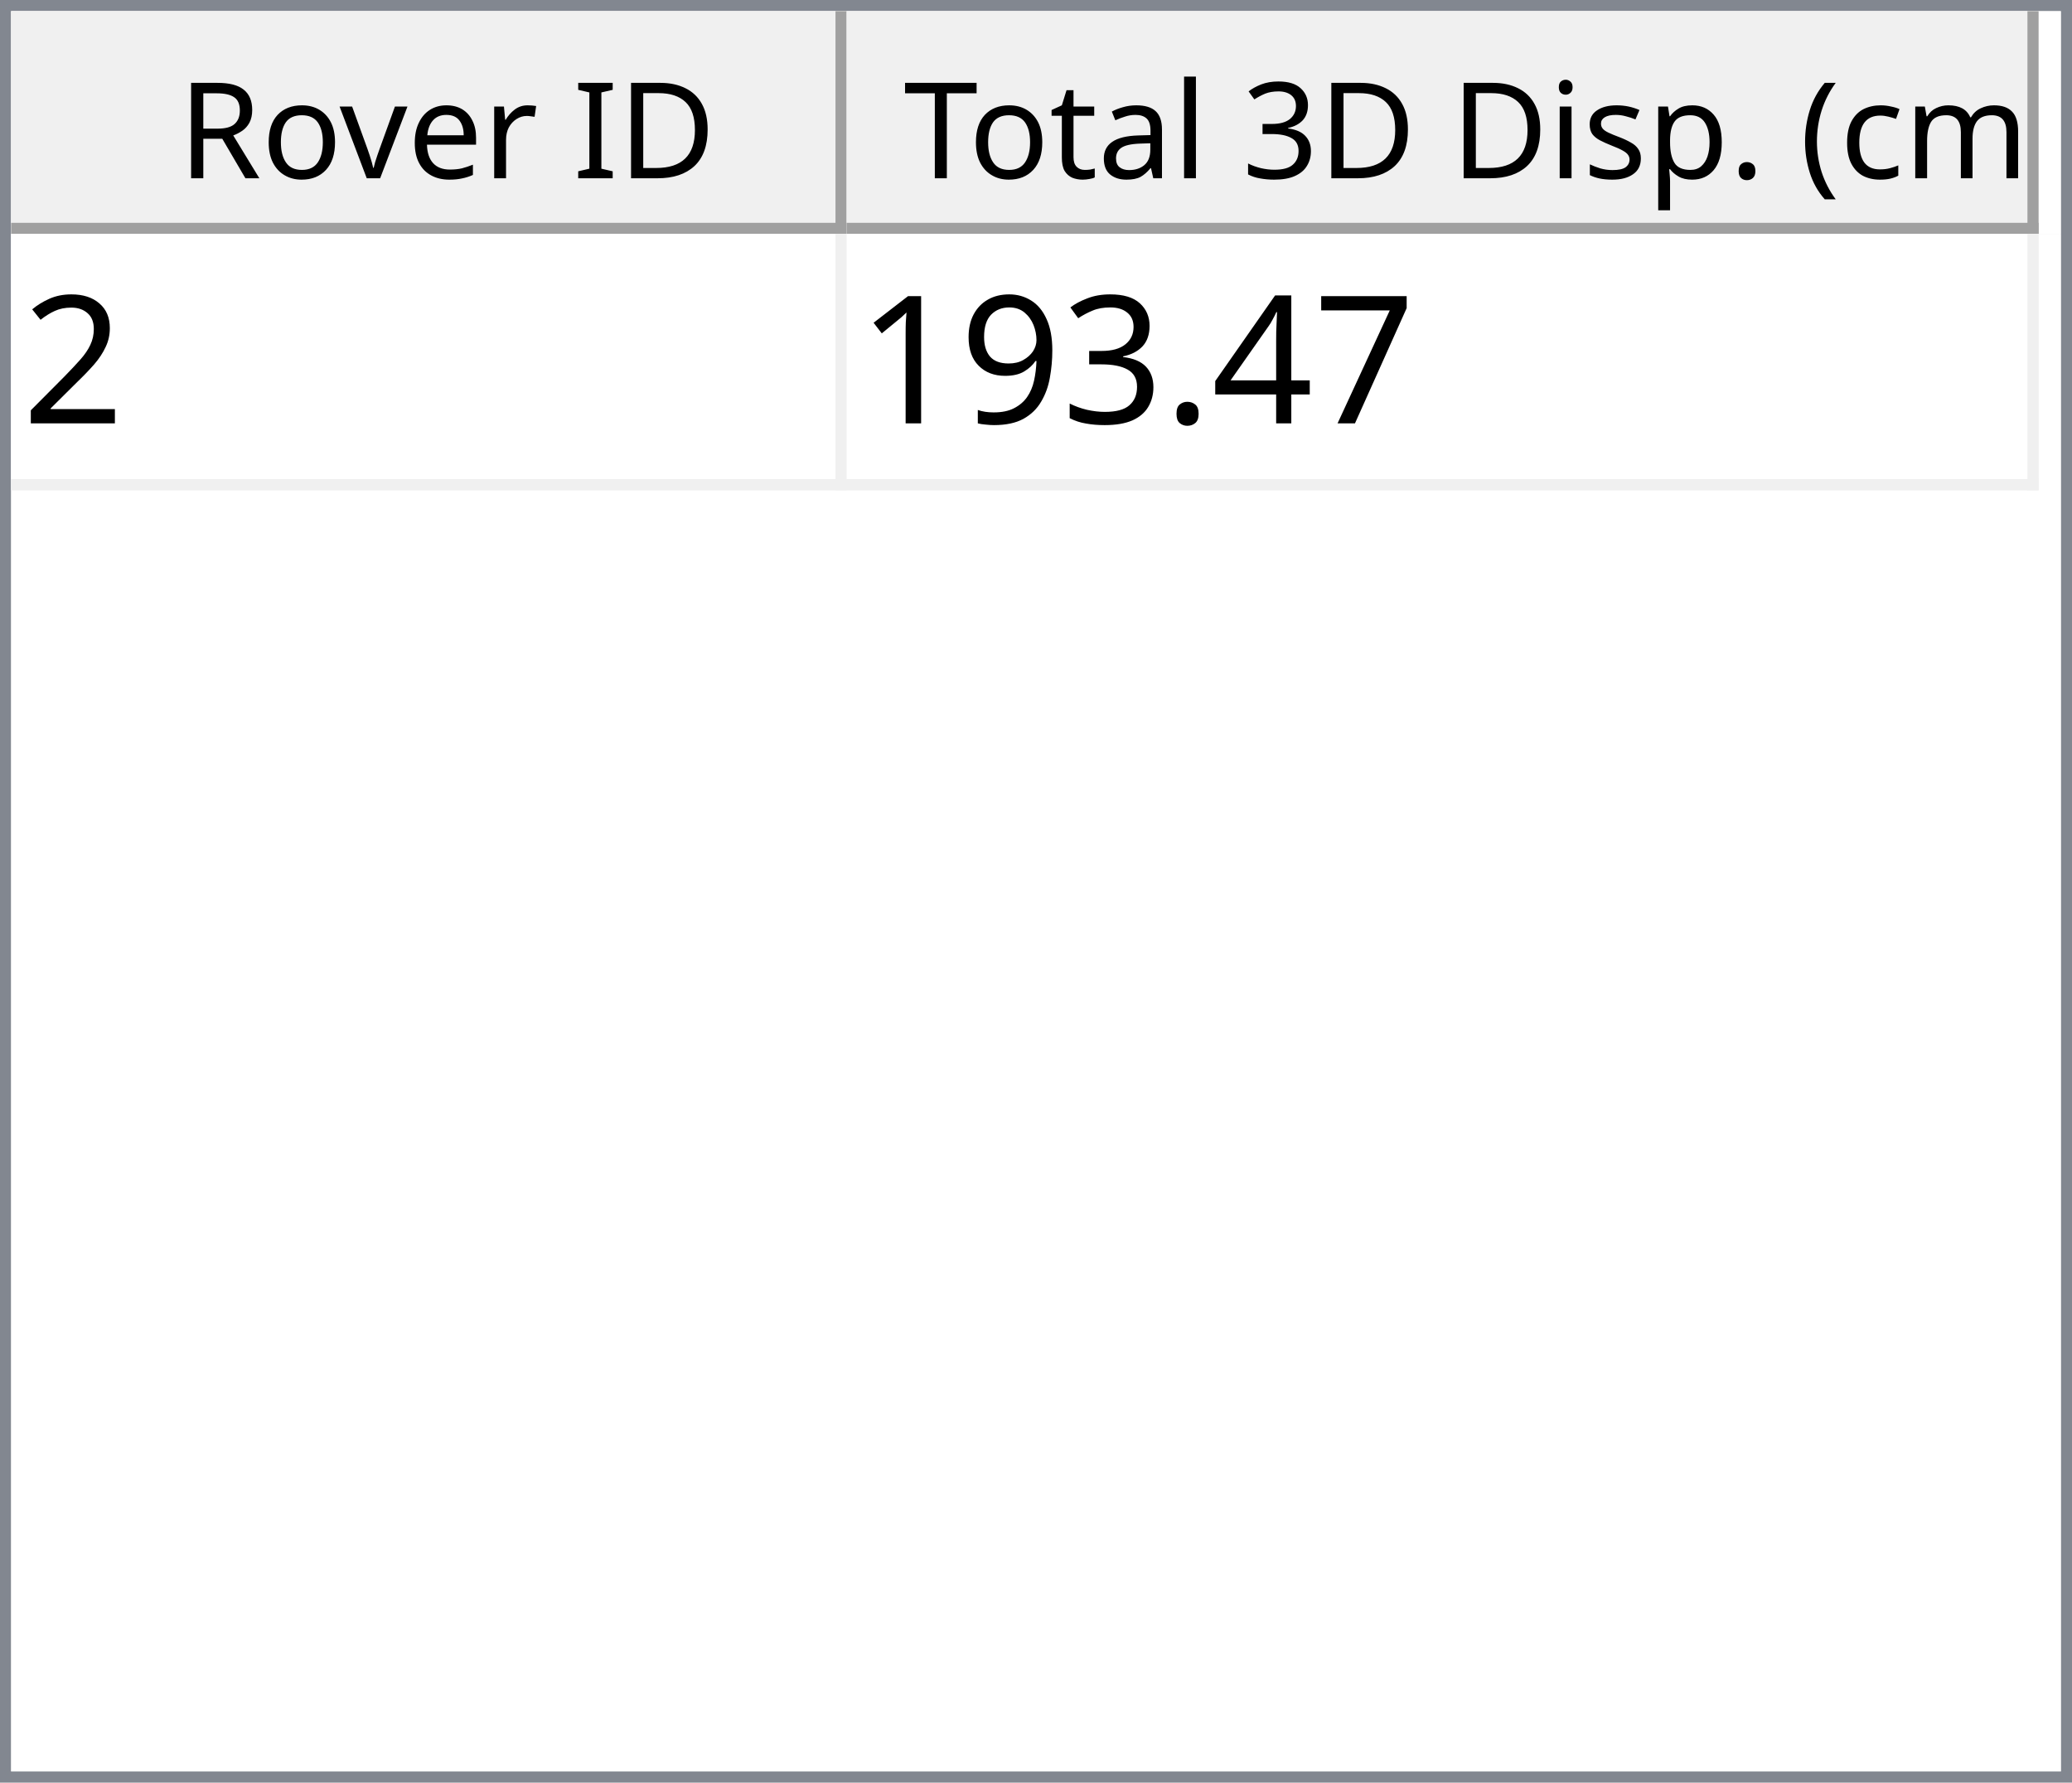
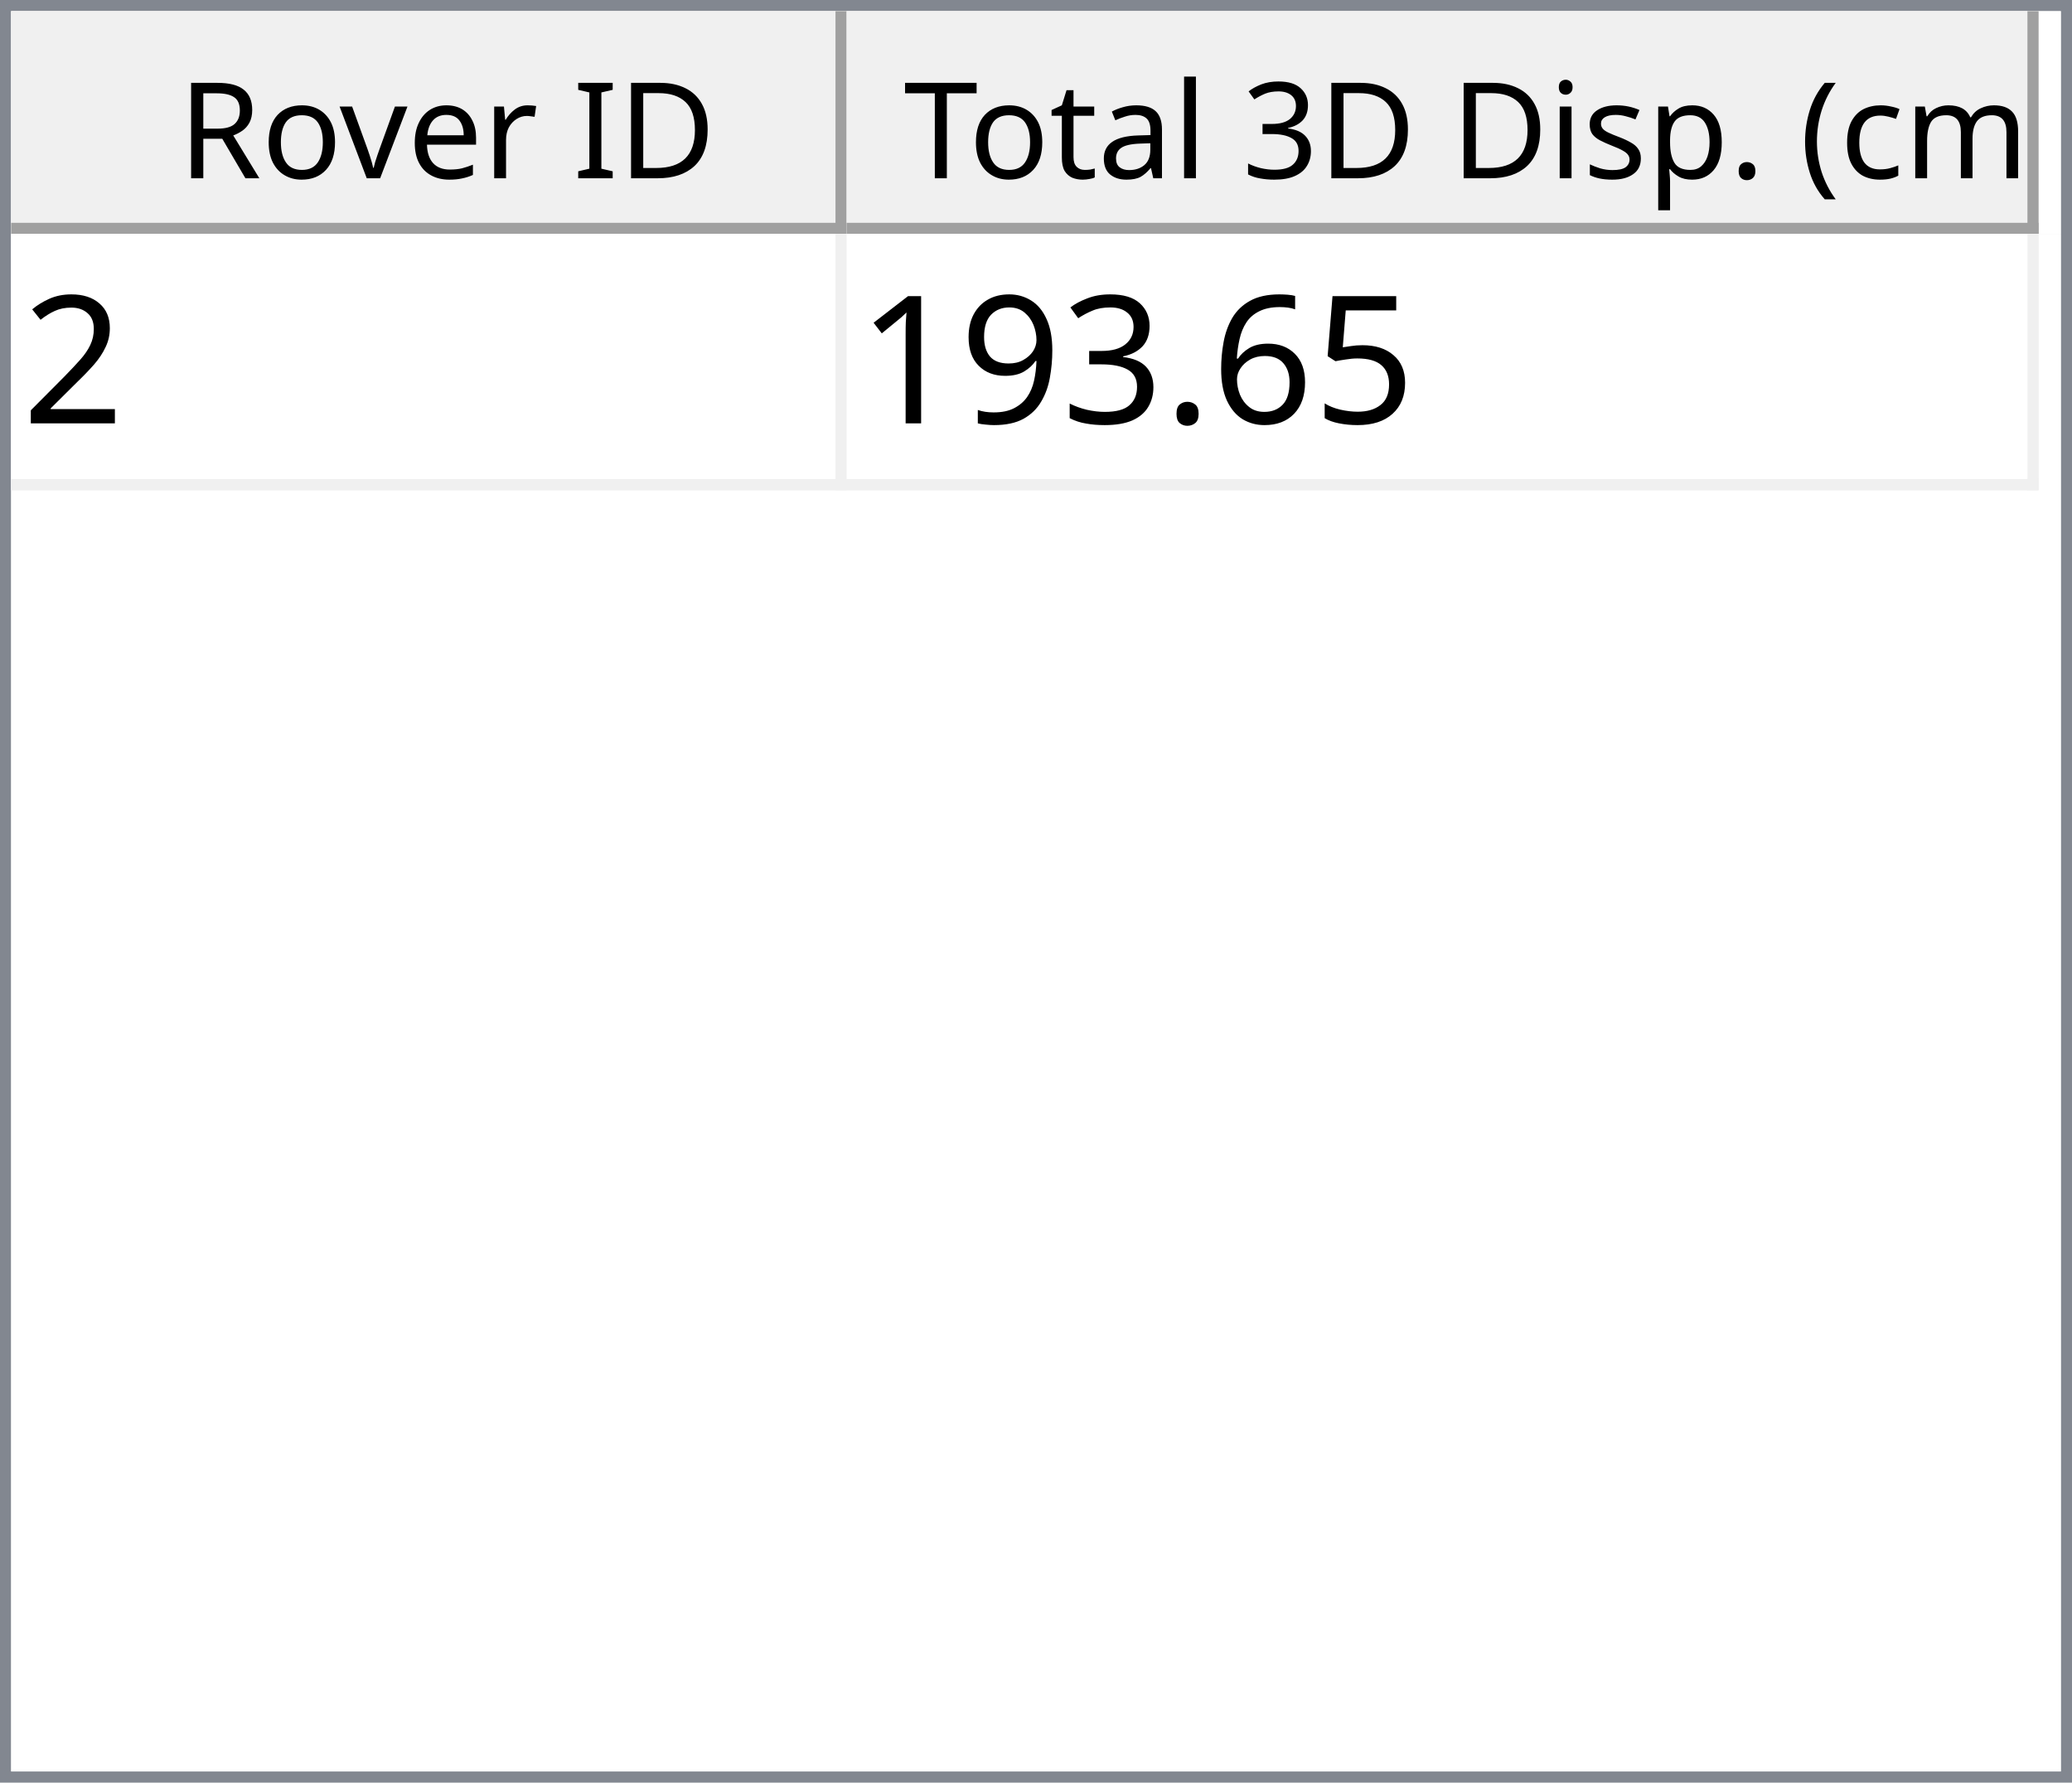
<svg xmlns="http://www.w3.org/2000/svg" style="fill-opacity:1; color-rendering:auto; color-interpolation:auto; text-rendering:auto; stroke:black; stroke-linecap:square; stroke-miterlimit:10; shape-rendering:auto; stroke-opacity:1; fill:black; stroke-dasharray:none; font-weight:normal; stroke-width:1; font-family:'Dialog'; font-style:normal; stroke-linejoin:miter; font-size:12px; stroke-dashoffset:0; image-rendering:auto;" width="186" height="160">
  <defs id="genericDefs" />
  <g>
    <defs id="defs1">
      <clipPath clipPathUnits="userSpaceOnUse" id="clipPath1">
        <path d="M0 0 L186 0 L186 160 L0 160 L0 0 Z" />
      </clipPath>
      <clipPath clipPathUnits="userSpaceOnUse" id="clipPath2">
        <path d="M0 0 L0 160 L186 160 L186 0 Z" />
      </clipPath>
      <clipPath clipPathUnits="userSpaceOnUse" id="clipPath3">
        <path d="M0 0 L0 20 L184 20 L184 0 Z" />
      </clipPath>
      <clipPath clipPathUnits="userSpaceOnUse" id="clipPath4">
        <path d="M0 0 L0 20 L75 20 L75 0 Z" />
      </clipPath>
      <clipPath clipPathUnits="userSpaceOnUse" id="clipPath5">
        <path d="M1 1 L1 19 L74 19 L74 1 Z" />
      </clipPath>
      <clipPath clipPathUnits="userSpaceOnUse" id="clipPath6">
        <path d="M0 0 L0 18 L73 18 L73 0 Z" />
      </clipPath>
      <clipPath clipPathUnits="userSpaceOnUse" id="clipPath7">
        <path d="M-0.5 -0.5 L-0.5 19.5 L74.5 19.5 L74.5 -0.5 Z" />
      </clipPath>
      <clipPath clipPathUnits="userSpaceOnUse" id="clipPath8">
        <path d="M0 0 L0 20 L107 20 L107 0 Z" />
      </clipPath>
      <clipPath clipPathUnits="userSpaceOnUse" id="clipPath9">
        <path d="M1 1 L1 19 L106 19 L106 1 Z" />
      </clipPath>
      <clipPath clipPathUnits="userSpaceOnUse" id="clipPath10">
        <path d="M0 0 L0 18 L105 18 L105 0 Z" />
      </clipPath>
      <clipPath clipPathUnits="userSpaceOnUse" id="clipPath11">
        <path d="M-0.5 -0.5 L-0.5 19.5 L106.5 19.5 L106.5 -0.5 Z" />
      </clipPath>
      <clipPath clipPathUnits="userSpaceOnUse" id="clipPath12">
        <path d="M0 0 L0 138 L184 138 L184 0 Z" />
      </clipPath>
      <clipPath clipPathUnits="userSpaceOnUse" id="clipPath13">
        <path d="M0 0 L0 23 L182 23 L182 0 Z" />
      </clipPath>
      <clipPath clipPathUnits="userSpaceOnUse" id="clipPath14">
        <path d="M-0.5 -0.5 L-0.5 22.5 L181.5 22.5 L181.5 -0.5 Z" />
      </clipPath>
      <clipPath clipPathUnits="userSpaceOnUse" id="clipPath15">
        <path d="M0 0 L0 22 L74 22 L74 0 Z" />
      </clipPath>
      <clipPath clipPathUnits="userSpaceOnUse" id="clipPath16">
        <path d="M0 0 L0 22 L106 22 L106 0 Z" />
      </clipPath>
      <font horiz-adv-x="64.551" id="font1">
        <font-face ascent="107.91" descent="25.098" units-per-em="100" style="font-style:normal; font-family:Segoe UI; font-weight:normal;" />
        <missing-glyph horiz-adv-x="64.551" d="M8.109 0 L8.109 68.266 L56.453 68.266 L56.453 0 L8.109 0 ZM15.328 7.234 L49.219 7.234 L49.219 61.031 L15.328 61.031 L15.328 7.234 Z" />
        <glyph unicode="D" horiz-adv-x="70.117" d="M9.188 0 L9.188 70.016 L28.516 70.016 Q65.531 70.016 65.531 35.891 Q65.531 19.672 55.25 9.836 Q44.969 0 27.734 0 L9.188 0 ZM17.391 62.594 L17.391 7.422 L27.828 7.422 Q41.609 7.422 49.273 14.797 Q56.938 22.172 56.938 35.688 Q56.938 62.594 28.328 62.594 L17.391 62.594 Z" />
        <glyph unicode="I" horiz-adv-x="26.611" d="M17.391 0 L9.188 0 L9.188 70.016 L17.391 70.016 L17.391 0 Z" />
        <glyph unicode=" " horiz-adv-x="27.393" d="" />
        <glyph unicode="r" horiz-adv-x="34.766" d="M34.188 41.891 Q32.078 43.5 28.125 43.5 Q23 43.5 19.555 38.672 Q16.109 33.844 16.109 25.484 L16.109 0 L8.109 0 L8.109 50 L16.109 50 L16.109 39.703 L16.312 39.703 Q18.016 44.969 21.531 47.922 Q25.047 50.875 29.391 50.875 Q32.516 50.875 34.188 50.203 L34.188 41.891 Z" />
        <glyph unicode="e" horiz-adv-x="52.295" d="M48.297 23 L12.984 23 Q13.188 14.656 17.484 10.109 Q21.781 5.562 29.297 5.562 Q37.75 5.562 44.828 11.141 L44.828 3.609 Q38.234 -1.172 27.391 -1.172 Q16.797 -1.172 10.742 5.641 Q4.688 12.453 4.688 24.812 Q4.688 36.469 11.305 43.82 Q17.922 51.172 27.734 51.172 Q37.547 51.172 42.922 44.828 Q48.297 38.484 48.297 27.203 L48.297 23 ZM40.094 29.781 Q40.047 36.719 36.75 40.578 Q33.453 44.438 27.594 44.438 Q21.922 44.438 17.969 40.383 Q14.016 36.328 13.094 29.781 L40.094 29.781 Z" />
        <glyph unicode="v" horiz-adv-x="47.9" d="M47.406 50 L27.484 0 L19.625 0 L0.688 50 L9.469 50 L22.172 13.672 Q23.578 9.672 23.922 6.688 L24.125 6.688 Q24.609 10.453 25.688 13.484 L38.969 50 L47.406 50 Z" />
        <glyph unicode="o" horiz-adv-x="58.594" d="M29 -1.172 Q17.922 -1.172 11.305 5.836 Q4.688 12.844 4.688 24.422 Q4.688 37.016 11.57 44.094 Q18.453 51.172 30.172 51.172 Q41.359 51.172 47.633 44.289 Q53.906 37.406 53.906 25.203 Q53.906 13.234 47.141 6.031 Q40.375 -1.172 29 -1.172 ZM29.594 44.438 Q21.875 44.438 17.383 39.188 Q12.891 33.938 12.891 24.703 Q12.891 15.828 17.43 10.695 Q21.969 5.562 29.594 5.562 Q37.359 5.562 41.531 10.594 Q45.703 15.625 45.703 24.906 Q45.703 34.281 41.531 39.359 Q37.359 44.438 29.594 44.438 Z" />
        <glyph unicode="R" horiz-adv-x="59.814" d="M59.375 0 L49.609 0 L37.891 19.625 Q36.281 22.359 34.766 24.289 Q33.25 26.219 31.664 27.438 Q30.078 28.656 28.25 29.219 Q26.422 29.781 24.125 29.781 L17.391 29.781 L17.391 0 L9.188 0 L9.188 70.016 L30.078 70.016 Q34.672 70.016 38.555 68.867 Q42.438 67.719 45.289 65.375 Q48.141 63.031 49.758 59.547 Q51.375 56.062 51.375 51.375 Q51.375 47.703 50.273 44.656 Q49.172 41.609 47.148 39.211 Q45.125 36.812 42.266 35.133 Q39.406 33.453 35.844 32.516 L35.844 32.328 Q37.594 31.547 38.891 30.547 Q40.188 29.547 41.359 28.18 Q42.531 26.812 43.68 25.078 Q44.828 23.344 46.234 21.047 L59.375 0 ZM17.391 62.594 L17.391 37.203 L28.516 37.203 Q31.594 37.203 34.203 38.133 Q36.812 39.062 38.719 40.797 Q40.625 42.531 41.703 45.047 Q42.781 47.562 42.781 50.688 Q42.781 56.297 39.141 59.445 Q35.5 62.594 28.609 62.594 L17.391 62.594 Z" />
        <glyph unicode=")" horiz-adv-x="30.176" d="M8.297 -15.922 L1.172 -15.922 Q16.406 2.344 16.406 26.812 Q16.406 51.469 1.078 70.016 L8.297 70.016 Q23.531 52.156 23.531 26.703 Q23.531 1.375 8.297 -15.922 Z" />
        <glyph unicode="m" horiz-adv-x="86.133" d="M79.109 0 L71.094 0 L71.094 28.719 Q71.094 37.016 68.531 40.727 Q65.969 44.438 59.906 44.438 Q54.781 44.438 51.195 39.75 Q47.609 35.062 47.609 28.516 L47.609 0 L39.594 0 L39.594 29.688 Q39.594 44.438 28.219 44.438 Q22.953 44.438 19.531 40.016 Q16.109 35.594 16.109 28.516 L16.109 0 L8.109 0 L8.109 50 L16.109 50 L16.109 42.094 L16.312 42.094 Q21.625 51.172 31.844 51.172 Q36.969 51.172 40.773 48.312 Q44.578 45.453 46 40.828 Q51.562 51.172 62.594 51.172 Q79.109 51.172 79.109 30.812 L79.109 0 Z" />
        <glyph unicode="c" horiz-adv-x="46.191" d="M42.188 2.297 Q36.422 -1.172 28.516 -1.172 Q17.828 -1.172 11.258 5.789 Q4.688 12.75 4.688 23.828 Q4.688 36.188 11.766 43.68 Q18.844 51.172 30.672 51.172 Q37.25 51.172 42.281 48.734 L42.281 40.531 Q36.719 44.438 30.375 44.438 Q22.703 44.438 17.797 38.945 Q12.891 33.453 12.891 24.516 Q12.891 15.719 17.508 10.641 Q22.125 5.562 29.891 5.562 Q36.422 5.562 42.188 9.906 L42.188 2.297 Z" />
        <glyph unicode="(" horiz-adv-x="30.176" d="M29.109 -15.922 L21.969 -15.922 Q6.844 1.375 6.844 26.703 Q6.844 52.156 21.969 70.016 L29.203 70.016 Q13.875 51.469 13.875 26.812 Q13.875 2.344 29.109 -15.922 Z" />
        <glyph unicode="." horiz-adv-x="21.68" d="M10.891 -1.078 Q8.641 -1.078 7.055 0.539 Q5.469 2.156 5.469 4.391 Q5.469 6.641 7.055 8.273 Q8.641 9.906 10.891 9.906 Q13.188 9.906 14.797 8.273 Q16.406 6.641 16.406 4.391 Q16.406 2.156 14.797 0.539 Q13.188 -1.078 10.891 -1.078 Z" />
        <glyph unicode="p" horiz-adv-x="58.789" d="M16.312 7.234 L16.109 7.234 L16.109 -23 L8.109 -23 L8.109 50 L16.109 50 L16.109 41.219 L16.312 41.219 Q22.219 51.172 33.594 51.172 Q43.266 51.172 48.688 44.461 Q54.109 37.75 54.109 26.469 Q54.109 13.922 48 6.375 Q41.891 -1.172 31.297 -1.172 Q21.578 -1.172 16.312 7.234 ZM16.109 27.391 L16.109 20.406 Q16.109 14.203 20.141 9.883 Q24.172 5.562 30.375 5.562 Q37.641 5.562 41.773 11.133 Q45.906 16.703 45.906 26.609 Q45.906 34.969 42.047 39.703 Q38.188 44.438 31.594 44.438 Q24.609 44.438 20.359 39.578 Q16.109 34.719 16.109 27.391 Z" />
        <glyph unicode="s" horiz-adv-x="42.432" d="M5.078 1.812 L5.078 10.406 Q11.625 5.562 19.484 5.562 Q30.031 5.562 30.031 12.594 Q30.031 14.594 29.125 15.992 Q28.219 17.391 26.68 18.461 Q25.141 19.531 23.07 20.383 Q21 21.234 18.609 22.172 Q15.281 23.484 12.766 24.828 Q10.25 26.172 8.57 27.859 Q6.891 29.547 6.031 31.695 Q5.172 33.844 5.172 36.719 Q5.172 40.234 6.789 42.945 Q8.406 45.656 11.086 47.484 Q13.766 49.312 17.211 50.242 Q20.656 51.172 24.312 51.172 Q30.812 51.172 35.938 48.922 L35.938 40.828 Q30.422 44.438 23.25 44.438 Q21 44.438 19.195 43.922 Q17.391 43.406 16.094 42.477 Q14.797 41.547 14.086 40.258 Q13.375 38.969 13.375 37.406 Q13.375 35.453 14.086 34.133 Q14.797 32.812 16.164 31.789 Q17.531 30.766 19.484 29.938 Q21.438 29.109 23.922 28.125 Q27.25 26.859 29.883 25.516 Q32.516 24.172 34.375 22.484 Q36.234 20.797 37.234 18.602 Q38.234 16.406 38.234 13.375 Q38.234 9.672 36.602 6.938 Q34.969 4.203 32.234 2.398 Q29.5 0.594 25.93 -0.289 Q22.359 -1.172 18.453 -1.172 Q10.75 -1.172 5.078 1.812 Z" />
        <glyph unicode="i" horiz-adv-x="24.219" d="M12.203 62.703 Q10.062 62.703 8.547 64.164 Q7.031 65.625 7.031 67.875 Q7.031 70.125 8.547 71.609 Q10.062 73.094 12.203 73.094 Q14.406 73.094 15.945 71.609 Q17.484 70.125 17.484 67.875 Q17.484 65.719 15.945 64.211 Q14.406 62.703 12.203 62.703 ZM16.109 0 L8.109 0 L8.109 50 L16.109 50 L16.109 0 Z" />
        <glyph unicode="3" horiz-adv-x="53.906" d="M46.531 19.828 Q46.531 15.094 44.75 11.211 Q42.969 7.328 39.719 4.57 Q36.469 1.812 31.93 0.297 Q27.391 -1.219 21.922 -1.219 Q11.922 -1.219 6 2.594 L6 11.188 Q13.094 5.609 22.219 5.609 Q25.875 5.609 28.828 6.539 Q31.781 7.469 33.906 9.227 Q36.031 10.984 37.18 13.477 Q38.328 15.969 38.328 19.094 Q38.328 32.812 18.797 32.812 L12.984 32.812 L12.984 39.594 L18.5 39.594 Q35.797 39.594 35.797 52.484 Q35.797 64.406 22.609 64.406 Q15.188 64.406 8.688 59.422 L8.688 67.188 Q15.375 71.188 24.609 71.188 Q29 71.188 32.57 69.969 Q36.141 68.75 38.68 66.555 Q41.219 64.359 42.609 61.281 Q44 58.203 44 54.5 Q44 40.672 30.031 36.719 L30.031 36.531 Q33.594 36.141 36.625 34.797 Q39.656 33.453 41.852 31.305 Q44.047 29.156 45.289 26.25 Q46.531 23.344 46.531 19.828 Z" />
        <glyph unicode="l" horiz-adv-x="24.219" d="M16.109 0 L8.109 0 L8.109 74.031 L16.109 74.031 L16.109 0 Z" />
        <glyph unicode="a" horiz-adv-x="50.879" d="M43.891 0 L35.891 0 L35.891 7.812 L35.688 7.812 Q30.469 -1.172 20.312 -1.172 Q12.844 -1.172 8.617 2.781 Q4.391 6.734 4.391 13.281 Q4.391 27.297 20.906 29.594 L35.891 31.688 Q35.891 44.438 25.594 44.438 Q16.547 44.438 9.281 38.281 L9.281 46.484 Q16.656 51.172 26.266 51.172 Q43.891 51.172 43.891 32.516 L43.891 0 ZM35.891 25.297 L23.828 23.641 Q18.266 22.859 15.43 20.875 Q12.594 18.891 12.594 13.875 Q12.594 10.203 15.211 7.883 Q17.828 5.562 22.172 5.562 Q28.125 5.562 32.008 9.742 Q35.891 13.922 35.891 20.312 L35.891 25.297 Z" />
        <glyph unicode="t" horiz-adv-x="33.887" d="M31.297 0.484 Q28.469 -1.078 23.828 -1.078 Q10.688 -1.078 10.688 13.578 L10.688 43.172 L2.094 43.172 L2.094 50 L10.688 50 L10.688 62.203 L18.703 64.797 L18.703 50 L31.297 50 L31.297 43.172 L18.703 43.172 L18.703 14.984 Q18.703 9.969 20.414 7.82 Q22.125 5.672 26.078 5.672 Q29.109 5.672 31.297 7.328 L31.297 0.484 Z" />
        <glyph unicode="T" horiz-adv-x="52.393" d="M50.594 62.594 L30.375 62.594 L30.375 0 L22.172 0 L22.172 62.594 L2 62.594 L2 70.016 L50.594 70.016 L50.594 62.594 Z" />
      </font>
      <font horiz-adv-x="75.0" id="font2">
        <font-face ascent="100.537" descent="21.973" units-per-em="100" style="font-style:normal; font-family:sans-serif; font-weight:normal;" />
        <missing-glyph horiz-adv-x="75.0" d="M12.5 0 L12.5 62.5 L62.5 62.5 L62.5 0 L12.5 0 ZM14.062 1.562 L60.938 1.562 L60.938 60.938 L14.062 60.938 L14.062 1.562 Z" />
        <glyph unicode="2" horiz-adv-x="55.615" d="M50.344 8.453 L50.344 0 L3.031 0 Q2.938 3.172 4.047 6.109 Q5.859 10.938 9.836 15.625 Q13.812 20.312 21.344 26.469 Q33.016 36.031 37.117 41.625 Q41.219 47.219 41.219 52.203 Q41.219 57.422 37.477 61.008 Q33.734 64.594 27.734 64.594 Q21.391 64.594 17.578 60.789 Q13.766 56.984 13.719 50.25 L4.688 51.172 Q5.609 61.281 11.664 66.578 Q17.719 71.875 27.938 71.875 Q38.234 71.875 44.242 66.164 Q50.25 60.453 50.25 52 Q50.25 47.703 48.492 43.555 Q46.734 39.406 42.656 34.812 Q38.578 30.219 29.109 22.219 Q21.188 15.578 18.945 13.211 Q16.703 10.844 15.234 8.453 L50.344 8.453 Z" />
-         <glyph unicode="7" horiz-adv-x="55.615" d="M4.734 62.203 L4.734 70.656 L51.078 70.656 L51.078 63.812 Q44.234 56.547 37.523 44.484 Q30.812 32.422 27.156 19.672 Q24.516 10.688 23.781 0 L14.75 0 Q14.891 8.453 18.062 20.414 Q21.234 32.375 27.172 43.484 Q33.109 54.594 39.797 62.203 L4.734 62.203 Z" />
-         <glyph unicode="4" horiz-adv-x="55.615" d="M32.328 0 L32.328 17.141 L1.266 17.141 L1.266 25.203 L33.938 71.578 L41.109 71.578 L41.109 25.203 L50.781 25.203 L50.781 17.141 L41.109 17.141 L41.109 0 L32.328 0 ZM32.328 25.203 L32.328 57.469 L9.906 25.203 L32.328 25.203 Z" />
+         <glyph unicode="5" horiz-adv-x="55.615" d="M4.156 18.75 L13.375 19.531 Q14.406 12.797 18.141 9.398 Q21.875 6 27.156 6 Q33.5 6 37.891 10.789 Q42.281 15.578 42.281 23.484 Q42.281 31 38.062 35.352 Q33.844 39.703 27 39.703 Q22.75 39.703 19.336 37.773 Q15.922 35.844 13.969 32.766 L5.719 33.844 L12.641 70.609 L48.25 70.609 L48.25 62.203 L19.672 62.203 L15.828 42.969 Q22.266 47.469 29.344 47.469 Q38.719 47.469 45.164 40.969 Q51.609 34.469 51.609 24.266 Q51.609 14.547 45.953 7.469 Q39.062 -1.219 27.156 -1.219 Q17.391 -1.219 11.211 4.25 Q5.031 9.719 4.156 18.75 Z" />
+         <glyph unicode="6" horiz-adv-x="55.615" d="M49.75 54.047 L41.016 53.375 Q39.844 58.547 37.703 60.891 Q34.125 64.656 28.906 64.656 Q24.703 64.656 21.531 62.312 Q17.391 59.281 14.992 53.469 Q12.594 47.656 12.5 36.922 Q15.672 41.75 20.266 44.094 Q24.859 46.438 29.891 46.438 Q38.672 46.438 44.852 39.969 Q51.031 33.5 51.031 23.25 Q51.031 16.5 48.125 10.719 Q45.219 4.938 40.141 1.859 Q35.062 -1.219 28.609 -1.219 Q17.625 -1.219 10.695 6.859 Q3.766 14.938 3.766 33.5 Q3.766 54.25 11.422 63.672 Q18.109 71.875 29.438 71.875 Q37.891 71.875 43.289 67.141 Q48.688 62.406 49.75 54.047 ZM13.875 23.188 Q13.875 18.656 15.797 14.508 Q17.719 10.359 21.188 8.18 Q24.656 6 28.469 6 Q34.031 6 38.039 10.492 Q42.047 14.984 42.047 22.703 Q42.047 30.125 38.086 34.398 Q34.125 38.672 28.125 38.672 Q22.172 38.672 18.023 34.398 Q13.875 30.125 13.875 23.188 Z" />
        <glyph unicode="." horiz-adv-x="27.783" d="M9.078 0 L9.078 10.016 L19.094 10.016 L19.094 0 L9.078 0 Z" />
        <glyph unicode="3" horiz-adv-x="55.615" d="M4.203 18.891 L12.984 20.062 Q14.5 12.594 18.141 9.297 Q21.781 6 27 6 Q33.203 6 37.477 10.297 Q41.75 14.594 41.75 20.953 Q41.75 27 37.797 30.93 Q33.844 34.859 27.734 34.859 Q25.25 34.859 21.531 33.891 L22.516 41.609 Q23.391 41.5 23.922 41.5 Q29.547 41.5 34.039 44.43 Q38.531 47.359 38.531 53.469 Q38.531 58.297 35.258 61.477 Q31.984 64.656 26.812 64.656 Q21.688 64.656 18.266 61.43 Q14.844 58.203 13.875 51.766 L5.078 53.328 Q6.688 62.156 12.398 67.016 Q18.109 71.875 26.609 71.875 Q32.469 71.875 37.398 69.359 Q42.328 66.844 44.945 62.5 Q47.562 58.156 47.562 53.266 Q47.562 48.641 45.07 44.828 Q42.578 41.016 37.703 38.766 Q44.047 37.312 47.562 32.695 Q51.078 28.078 51.078 21.141 Q51.078 11.766 44.242 5.25 Q37.406 -1.266 26.953 -1.266 Q17.531 -1.266 11.305 4.352 Q5.078 9.969 4.203 18.891 Z" />
        <glyph unicode="9" horiz-adv-x="55.615" d="M5.469 16.547 L13.922 17.328 Q14.984 11.375 18.016 8.688 Q21.047 6 25.781 6 Q29.828 6 32.883 7.859 Q35.938 9.719 37.891 12.82 Q39.844 15.922 41.164 21.195 Q42.484 26.469 42.484 31.938 Q42.484 32.516 42.438 33.688 Q39.797 29.5 35.234 26.883 Q30.672 24.266 25.344 24.266 Q16.453 24.266 10.305 30.711 Q4.156 37.156 4.156 47.703 Q4.156 58.594 10.578 65.234 Q17 71.875 26.656 71.875 Q33.641 71.875 39.43 68.117 Q45.219 64.359 48.219 57.398 Q51.219 50.438 51.219 37.25 Q51.219 23.531 48.242 15.406 Q45.266 7.281 39.383 3.031 Q33.5 -1.219 25.594 -1.219 Q17.188 -1.219 11.867 3.445 Q6.547 8.109 5.469 16.547 ZM41.453 48.141 Q41.453 55.719 37.43 60.156 Q33.406 64.594 27.734 64.594 Q21.875 64.594 17.531 59.812 Q13.188 55.031 13.188 47.406 Q13.188 40.578 17.312 36.305 Q21.438 32.031 27.484 32.031 Q33.594 32.031 37.523 36.305 Q41.453 40.578 41.453 48.141 Z" />
        <glyph unicode="1" horiz-adv-x="55.615" d="M37.25 0 L28.469 0 L28.469 56 Q25.297 52.984 20.141 49.953 Q14.984 46.922 10.891 45.406 L10.891 53.906 Q18.266 57.375 23.781 62.305 Q29.297 67.234 31.594 71.875 L37.25 71.875 L37.25 0 Z" />
      </font>
    </defs>
    <g style="fill:white; stroke:white;">
      <rect x="0" y="0" width="186" style="clip-path:url(#clipPath1); stroke:none;" height="160" />
    </g>
    <g style="fill:white; text-rendering:optimizeSpeed; color-rendering:optimizeSpeed; image-rendering:optimizeSpeed; shape-rendering:crispEdges; stroke:white; color-interpolation:sRGB;">
      <rect x="0" width="186" height="160" y="0" style="stroke:none;" />
      <path style="stroke:none;" d="M0 160 L186 160 L186 0 L0 0 Z" />
    </g>
    <g style="fill:rgb(240,240,240); font-family:'Segoe UI'; stroke:rgb(240,240,240);">
      <rect x="0" y="0" width="186" style="clip-path:url(#clipPath2); stroke:none;" height="160" />
    </g>
    <g style="fill:rgb(130,135,144); font-family:'Segoe UI'; stroke:rgb(130,135,144);">
      <path d="M0 0 L186 0 L186 160 L0 160 L0 0 ZM1 1 L185 1 L185 159 L1 159 L1 1 Z" style="fill-rule:evenodd; clip-path:url(#clipPath2); stroke:none;" />
    </g>
    <g style="fill:white; font-family:'Segoe UI'; stroke:white;" transform="translate(1,1)">
      <rect x="0" y="0" width="184" style="clip-path:url(#clipPath3); stroke:none;" height="20" />
    </g>
    <g style="fill:rgb(240,240,240); font-family:'Segoe UI'; stroke:rgb(240,240,240);" transform="translate(1,1)">
      <rect x="0" y="0" width="75" style="clip-path:url(#clipPath4); stroke:none;" height="20" />
    </g>
    <g style="font-family:'Segoe UI';" transform="translate(2,2)">
      <text x="14" xml:space="preserve" y="14" style="clip-path:url(#clipPath6); stroke:none;">Rover ID</text>
    </g>
    <g style="fill:rgb(160,160,160); font-family:'Segoe UI'; stroke:rgb(160,160,160); stroke-linejoin:bevel;" transform="translate(1.5,1.5)">
      <line x1="74" x2="74" y1="0" style="fill:none; clip-path:url(#clipPath7);" y2="19" />
    </g>
    <g style="fill:rgb(160,160,160); font-family:'Segoe UI'; stroke:rgb(160,160,160); stroke-linejoin:bevel;" transform="matrix(1,0,0,1,1,1) translate(0.5,0.5)">
      <line x1="0" x2="74" y1="19" style="fill:none; clip-path:url(#clipPath7);" y2="19" />
    </g>
    <g style="fill:rgb(240,240,240); font-family:'Segoe UI'; stroke:rgb(240,240,240);" transform="translate(76,1)">
      <rect x="0" y="0" width="107" style="clip-path:url(#clipPath8); stroke:none;" height="20" />
    </g>
    <g style="font-family:'Segoe UI';" transform="translate(77,2)">
      <text x="1" xml:space="preserve" y="14" style="clip-path:url(#clipPath10); stroke:none;"> Total 3D Disp. (cm)</text>
    </g>
    <g style="fill:rgb(160,160,160); font-family:'Segoe UI'; stroke:rgb(160,160,160); stroke-linejoin:bevel;" transform="translate(76.5,1.5)">
      <line x1="106" x2="106" y1="0" style="fill:none; clip-path:url(#clipPath11);" y2="19" />
    </g>
    <g style="fill:rgb(160,160,160); font-family:'Segoe UI'; stroke:rgb(160,160,160); stroke-linejoin:bevel;" transform="matrix(1,0,0,1,76,1) translate(0.5,0.5)">
      <line x1="0" x2="106" y1="19" style="fill:none; clip-path:url(#clipPath11);" y2="19" />
    </g>
    <g style="fill:white; font-family:'Segoe UI'; stroke:white;" transform="translate(1,21)">
      <rect x="0" y="0" width="184" style="clip-path:url(#clipPath12); stroke:none;" height="138" />
    </g>
    <g style="fill:rgb(240,240,240); font-size:16px; font-family:sans-serif; stroke:rgb(240,240,240);" transform="translate(1,21)">
      <rect x="0" y="0" width="182" style="clip-path:url(#clipPath13); stroke:none;" height="23" />
      <line transform="translate(0.5,0.5)" x1="0" x2="181" y1="22" style="clip-path:url(#clipPath14); fill:none; stroke-linejoin:bevel;" y2="22" />
    </g>
    <g transform="matrix(1,0,0,1,1,21) translate(0.5,0.5)" style="fill:rgb(240,240,240); font-size:16px; font-family:sans-serif; stroke:rgb(240,240,240); stroke-linejoin:bevel;">
      <line x1="74" x2="74" y1="0" style="fill:none; clip-path:url(#clipPath14);" y2="22" />
    </g>
    <g transform="matrix(1,0,0,1,1,21) translate(0.5,0.5)" style="fill:rgb(240,240,240); font-size:16px; font-family:sans-serif; stroke:rgb(240,240,240); stroke-linejoin:bevel;">
      <line x1="181" x2="181" y1="0" style="fill:none; clip-path:url(#clipPath14);" y2="22" />
    </g>
    <g style="fill:white; font-size:16px; font-family:sans-serif; stroke:white;" transform="matrix(1,0,0,1,1,21)">
      <rect x="0" y="0" width="74" style="clip-path:url(#clipPath15); stroke:none;" height="22" />
      <text x="1" y="17" style="fill:black; clip-path:url(#clipPath15); stroke:none;" xml:space="preserve">2</text>
    </g>
    <g style="fill:white; font-size:16px; font-family:sans-serif; stroke:white;" transform="matrix(1,0,0,1,1,21) translate(75,0)">
      <rect x="0" y="0" width="106" style="clip-path:url(#clipPath16); stroke:none;" height="22" />
-       <text x="1" y="17" style="fill:black; clip-path:url(#clipPath16); stroke:none;" xml:space="preserve">193.47</text>
+       <text x="1" y="17" style="fill:black; clip-path:url(#clipPath16); stroke:none;" xml:space="preserve">193.65</text>
    </g>
  </g>
</svg>
